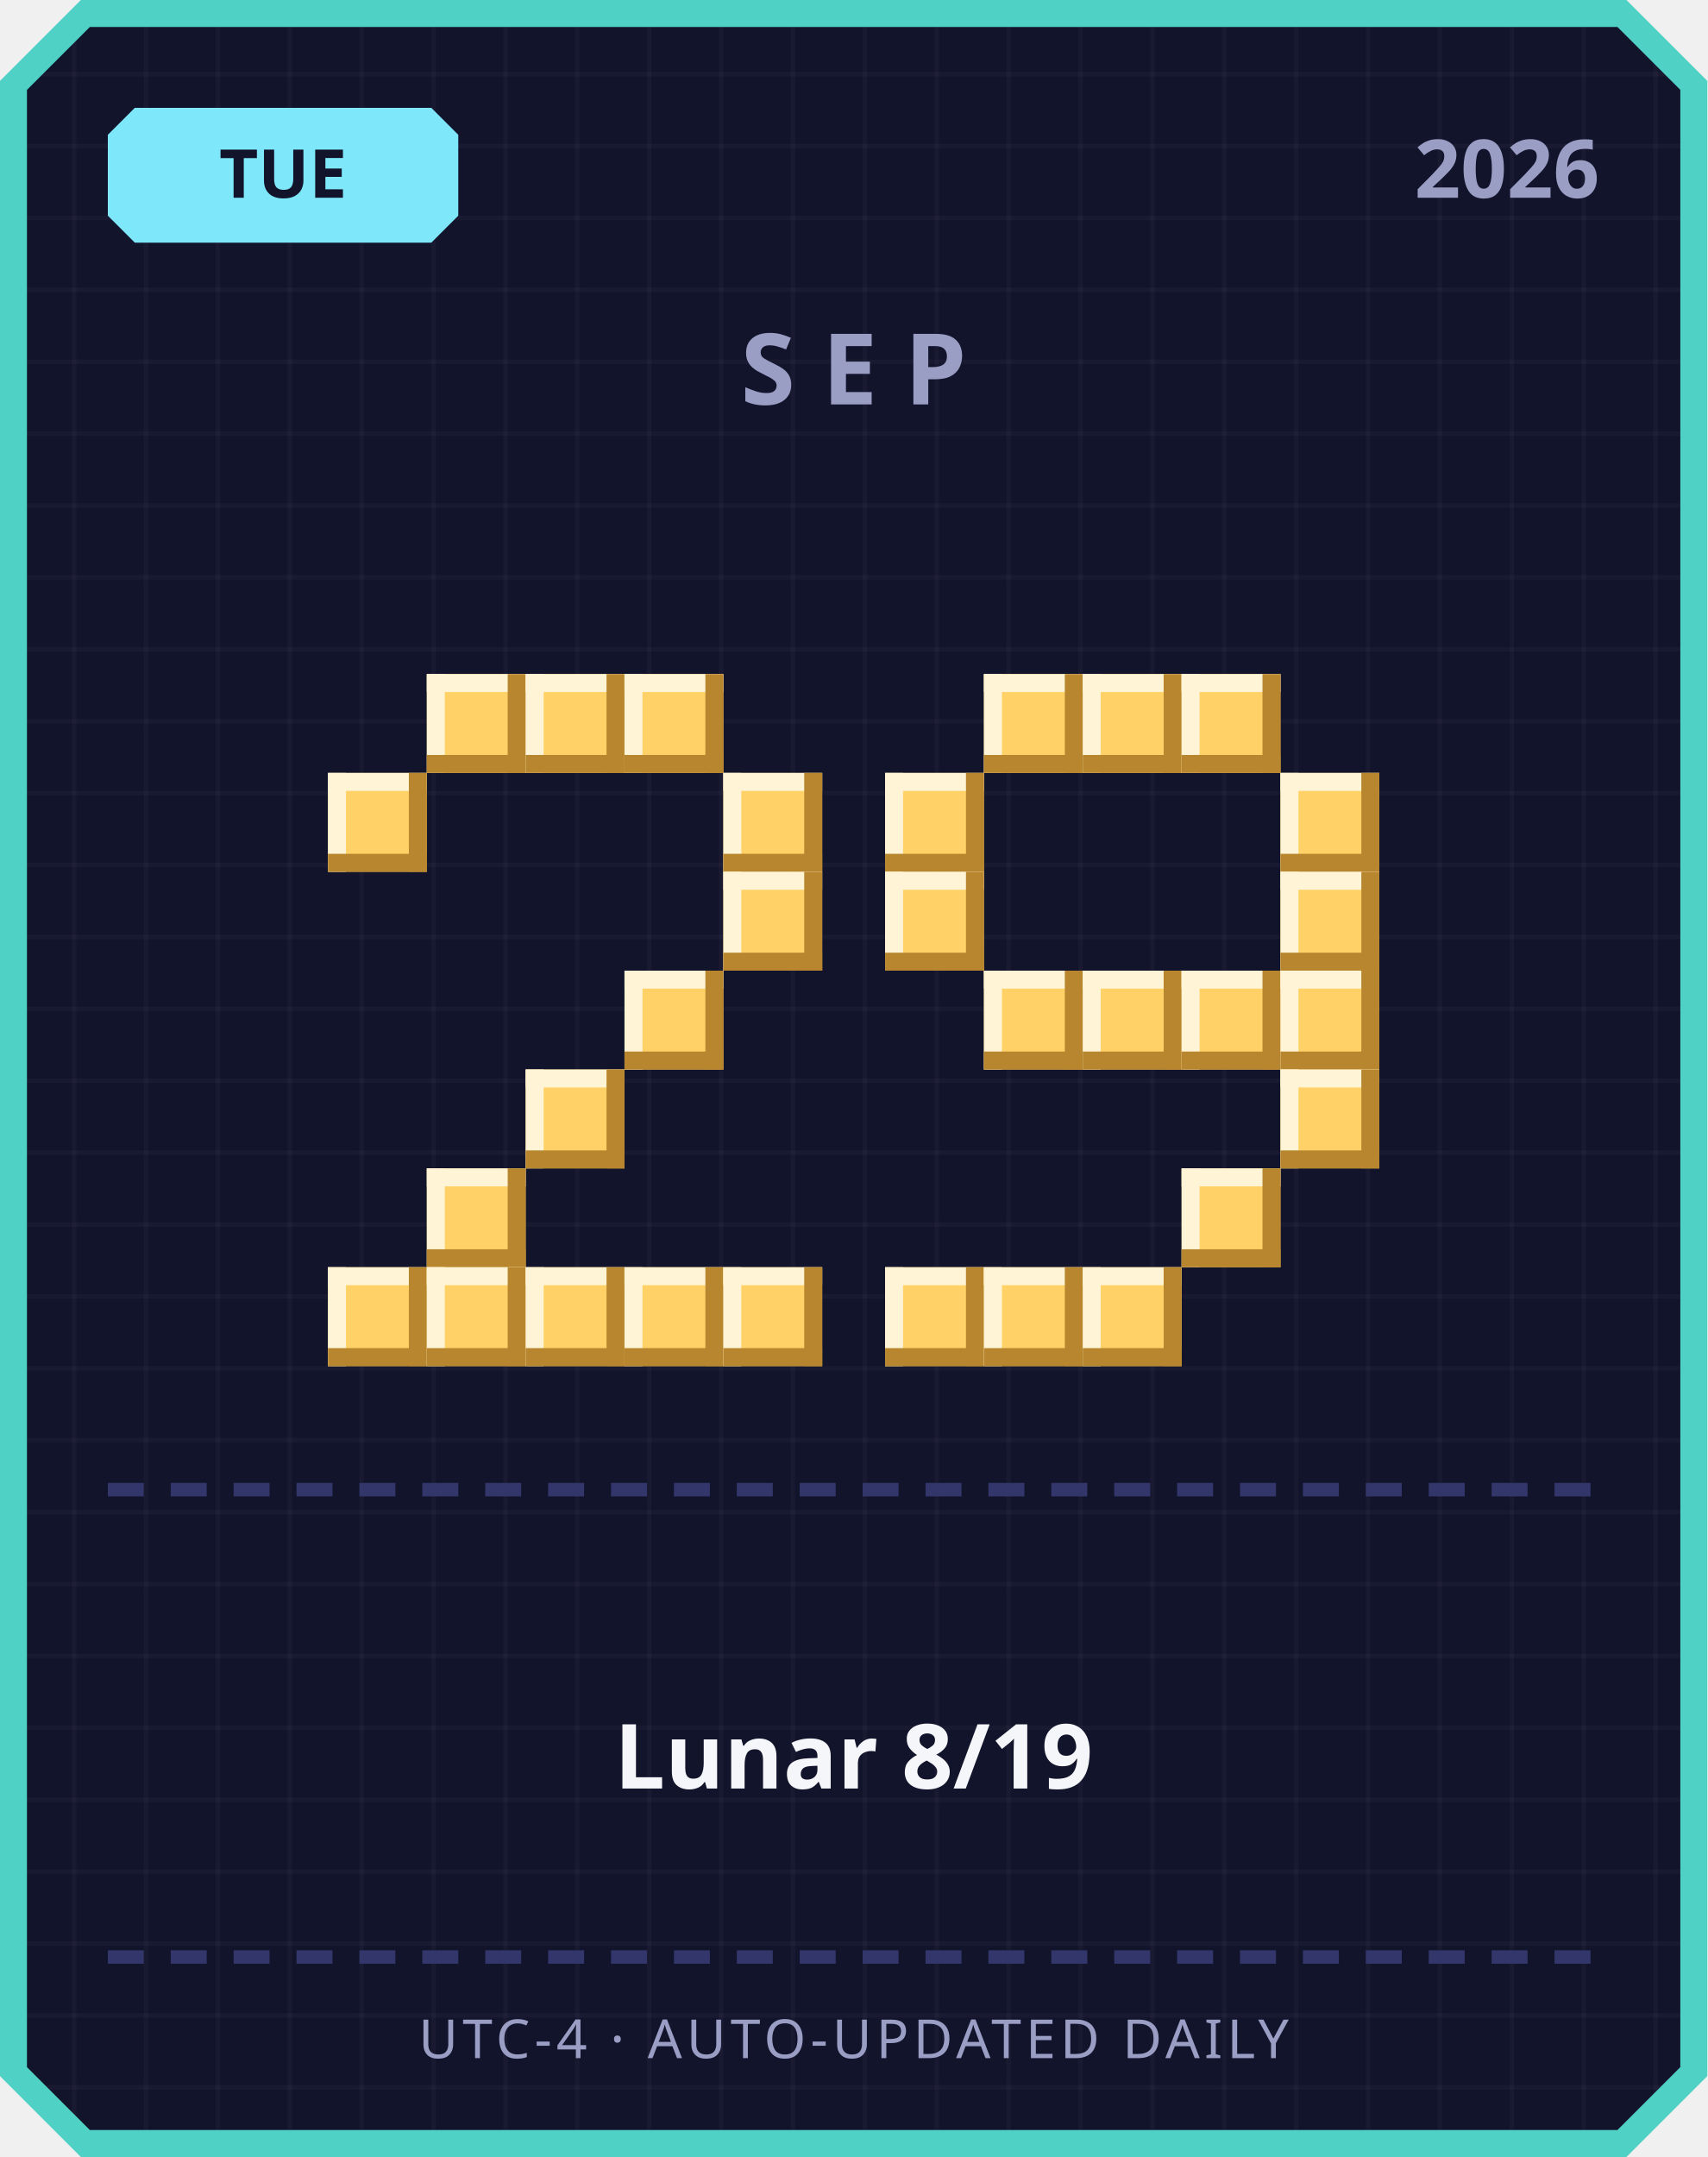
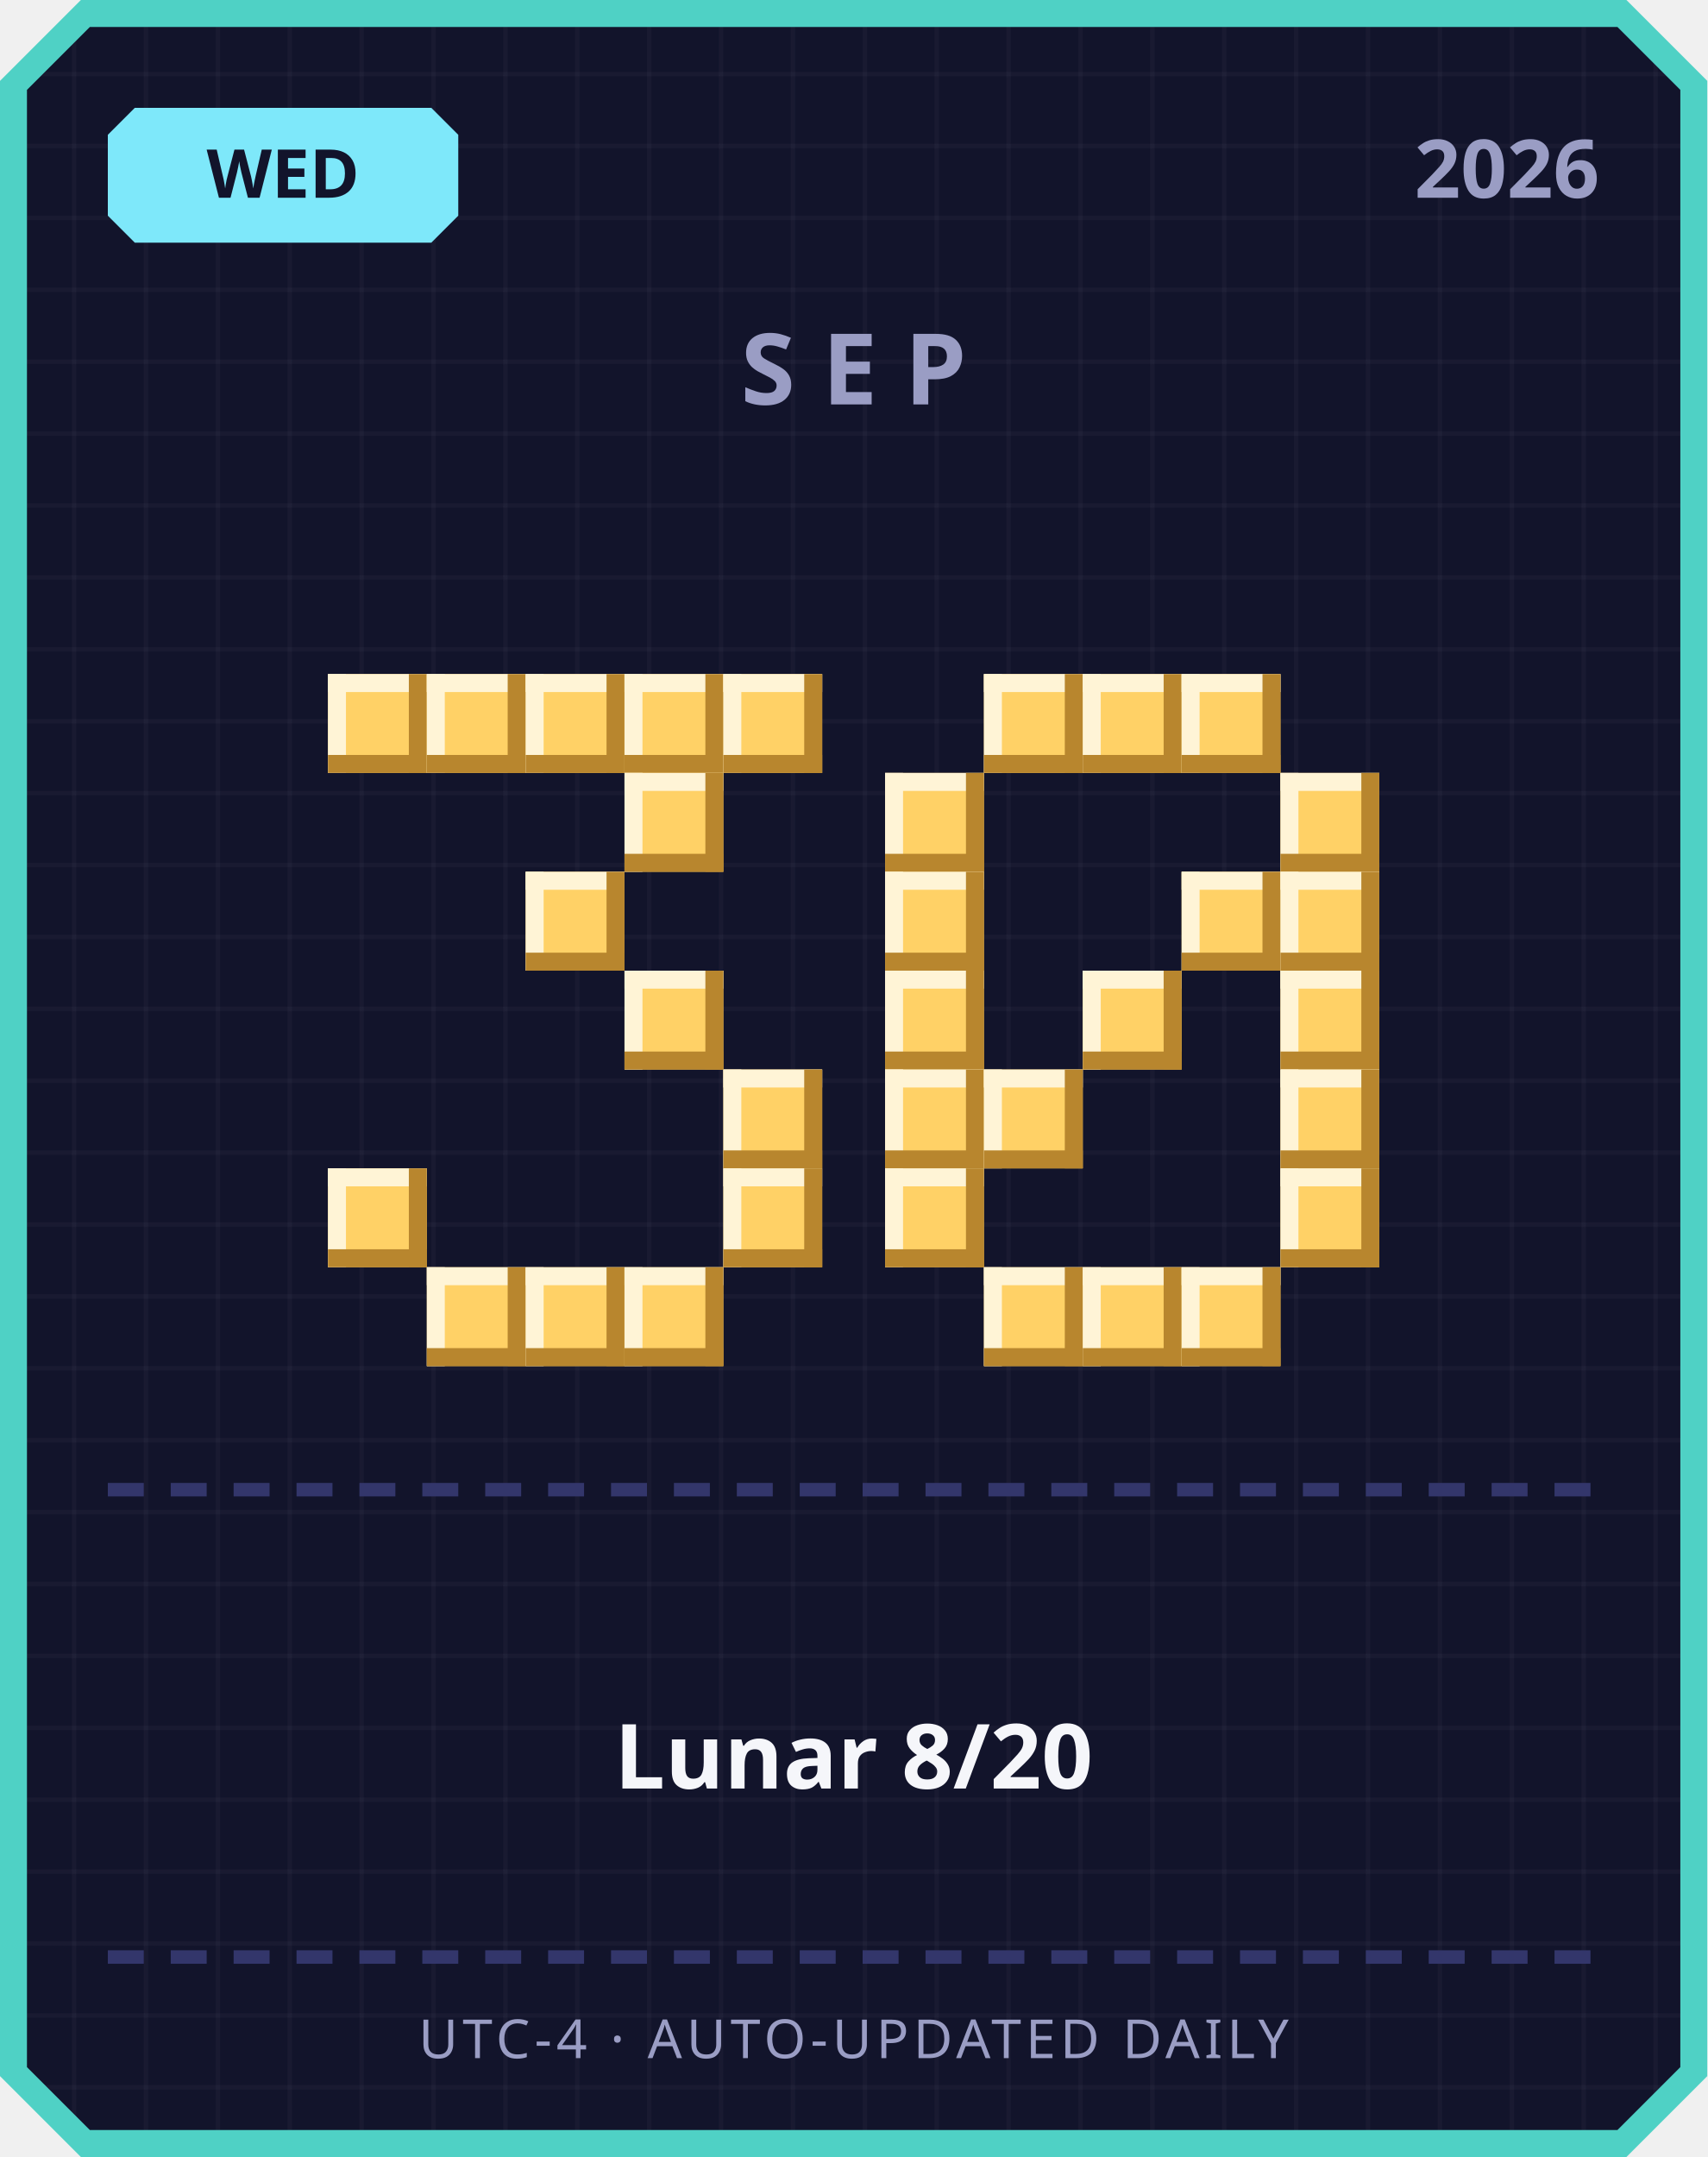
<svg xmlns="http://www.w3.org/2000/svg" width="380" height="480" viewBox="0 0 380 480">
  <defs>
    <pattern id="grid" width="16" height="16" patternUnits="userSpaceOnUse">
      <rect width="16" height="16" fill="#12142b" />
      <rect width="1" height="16" fill="#ffffff" opacity="0.03" />
      <rect width="16" height="1" fill="#ffffff" opacity="0.03" />
    </pattern>
  </defs>
  <path d="M 18,0 L 362,0 L 380,18 L 380,462 L 362,480 L 18,480 L 0,462 L 0,18 Z" fill="#4fd1c5" />
  <path d="M 20,6 L 360,6 L 374,20 L 374,460 L 360,474 L 20,474 L 6,460 L 6,20 Z" fill="url(#grid)" />
  <path d="M 30,24 L 96,24 L 102,30 L 102,48 L 96,54 L 30,54 L 24,48 L 24,30 Z" fill="#7ee8fa" />
-   <text x="63" y="44" text-anchor="middle" font-family="'Segoe UI', sans-serif" font-size="15" font-weight="700" fill="#12142b">TUE</text>
+   <text x="63" y="44" text-anchor="middle" font-family="'Segoe UI', sans-serif" font-size="15" font-weight="700" fill="#12142b">WED</text>
  <text x="356" y="44" text-anchor="end" font-family="'Segoe UI', sans-serif" font-size="18" font-weight="700" fill="#9a9dc4">2026</text>
  <text x="190" y="90" text-anchor="middle" font-family="'Segoe UI', sans-serif" font-size="22" font-weight="700" letter-spacing="6" fill="#9a9dc4">SEP</text>
+   <rect x="73" y="150" width="22" height="22" fill="#ffd166" />
+   <rect x="73" y="150" width="22" height="4" fill="#fff4d6" />
+   <rect x="73" y="150" width="4" height="22" fill="#fff4d6" />
+   <rect x="73" y="168" width="22" height="4" fill="#b8862e" />
+   <rect x="91" y="150" width="4" height="22" fill="#b8862e" />
  <rect x="95" y="150" width="22" height="22" fill="#ffd166" />
  <rect x="95" y="150" width="22" height="4" fill="#fff4d6" />
  <rect x="95" y="150" width="4" height="22" fill="#fff4d6" />
  <rect x="95" y="168" width="22" height="4" fill="#b8862e" />
  <rect x="113" y="150" width="4" height="22" fill="#b8862e" />
  <rect x="117" y="150" width="22" height="22" fill="#ffd166" />
  <rect x="117" y="150" width="22" height="4" fill="#fff4d6" />
  <rect x="117" y="150" width="4" height="22" fill="#fff4d6" />
  <rect x="117" y="168" width="22" height="4" fill="#b8862e" />
  <rect x="135" y="150" width="4" height="22" fill="#b8862e" />
  <rect x="139" y="150" width="22" height="22" fill="#ffd166" />
  <rect x="139" y="150" width="22" height="4" fill="#fff4d6" />
  <rect x="139" y="150" width="4" height="22" fill="#fff4d6" />
  <rect x="139" y="168" width="22" height="4" fill="#b8862e" />
  <rect x="157" y="150" width="4" height="22" fill="#b8862e" />
-   <rect x="73" y="172" width="22" height="22" fill="#ffd166" />
-   <rect x="73" y="172" width="22" height="4" fill="#fff4d6" />
-   <rect x="73" y="172" width="4" height="22" fill="#fff4d6" />
-   <rect x="73" y="190" width="22" height="4" fill="#b8862e" />
-   <rect x="91" y="172" width="4" height="22" fill="#b8862e" />
-   <rect x="161" y="172" width="22" height="22" fill="#ffd166" />
-   <rect x="161" y="172" width="22" height="4" fill="#fff4d6" />
-   <rect x="161" y="172" width="4" height="22" fill="#fff4d6" />
-   <rect x="161" y="190" width="22" height="4" fill="#b8862e" />
-   <rect x="179" y="172" width="4" height="22" fill="#b8862e" />
-   <rect x="161" y="194" width="22" height="22" fill="#ffd166" />
-   <rect x="161" y="194" width="22" height="4" fill="#fff4d6" />
-   <rect x="161" y="194" width="4" height="22" fill="#fff4d6" />
-   <rect x="161" y="212" width="22" height="4" fill="#b8862e" />
-   <rect x="179" y="194" width="4" height="22" fill="#b8862e" />
+   <rect x="161" y="150" width="22" height="22" fill="#ffd166" />
+   <rect x="161" y="150" width="22" height="4" fill="#fff4d6" />
+   <rect x="161" y="150" width="4" height="22" fill="#fff4d6" />
+   <rect x="161" y="168" width="22" height="4" fill="#b8862e" />
+   <rect x="179" y="150" width="4" height="22" fill="#b8862e" />
+   <rect x="139" y="172" width="22" height="22" fill="#ffd166" />
+   <rect x="139" y="172" width="22" height="4" fill="#fff4d6" />
+   <rect x="139" y="172" width="4" height="22" fill="#fff4d6" />
+   <rect x="139" y="190" width="22" height="4" fill="#b8862e" />
+   <rect x="157" y="172" width="4" height="22" fill="#b8862e" />
+   <rect x="117" y="194" width="22" height="22" fill="#ffd166" />
+   <rect x="117" y="194" width="22" height="4" fill="#fff4d6" />
+   <rect x="117" y="194" width="4" height="22" fill="#fff4d6" />
+   <rect x="117" y="212" width="22" height="4" fill="#b8862e" />
+   <rect x="135" y="194" width="4" height="22" fill="#b8862e" />
  <rect x="139" y="216" width="22" height="22" fill="#ffd166" />
  <rect x="139" y="216" width="22" height="4" fill="#fff4d6" />
  <rect x="139" y="216" width="4" height="22" fill="#fff4d6" />
  <rect x="139" y="234" width="22" height="4" fill="#b8862e" />
  <rect x="157" y="216" width="4" height="22" fill="#b8862e" />
-   <rect x="117" y="238" width="22" height="22" fill="#ffd166" />
-   <rect x="117" y="238" width="22" height="4" fill="#fff4d6" />
-   <rect x="117" y="238" width="4" height="22" fill="#fff4d6" />
-   <rect x="117" y="256" width="22" height="4" fill="#b8862e" />
-   <rect x="135" y="238" width="4" height="22" fill="#b8862e" />
-   <rect x="95" y="260" width="22" height="22" fill="#ffd166" />
-   <rect x="95" y="260" width="22" height="4" fill="#fff4d6" />
-   <rect x="95" y="260" width="4" height="22" fill="#fff4d6" />
-   <rect x="95" y="278" width="22" height="4" fill="#b8862e" />
-   <rect x="113" y="260" width="4" height="22" fill="#b8862e" />
-   <rect x="73" y="282" width="22" height="22" fill="#ffd166" />
-   <rect x="73" y="282" width="22" height="4" fill="#fff4d6" />
-   <rect x="73" y="282" width="4" height="22" fill="#fff4d6" />
-   <rect x="73" y="300" width="22" height="4" fill="#b8862e" />
-   <rect x="91" y="282" width="4" height="22" fill="#b8862e" />
+   <rect x="161" y="238" width="22" height="22" fill="#ffd166" />
+   <rect x="161" y="238" width="22" height="4" fill="#fff4d6" />
+   <rect x="161" y="238" width="4" height="22" fill="#fff4d6" />
+   <rect x="161" y="256" width="22" height="4" fill="#b8862e" />
+   <rect x="179" y="238" width="4" height="22" fill="#b8862e" />
+   <rect x="73" y="260" width="22" height="22" fill="#ffd166" />
+   <rect x="73" y="260" width="22" height="4" fill="#fff4d6" />
+   <rect x="73" y="260" width="4" height="22" fill="#fff4d6" />
+   <rect x="73" y="278" width="22" height="4" fill="#b8862e" />
+   <rect x="91" y="260" width="4" height="22" fill="#b8862e" />
+   <rect x="161" y="260" width="22" height="22" fill="#ffd166" />
+   <rect x="161" y="260" width="22" height="4" fill="#fff4d6" />
+   <rect x="161" y="260" width="4" height="22" fill="#fff4d6" />
+   <rect x="161" y="278" width="22" height="4" fill="#b8862e" />
+   <rect x="179" y="260" width="4" height="22" fill="#b8862e" />
  <rect x="95" y="282" width="22" height="22" fill="#ffd166" />
  <rect x="95" y="282" width="22" height="4" fill="#fff4d6" />
  <rect x="95" y="282" width="4" height="22" fill="#fff4d6" />
  <rect x="95" y="300" width="22" height="4" fill="#b8862e" />
  <rect x="113" y="282" width="4" height="22" fill="#b8862e" />
  <rect x="117" y="282" width="22" height="22" fill="#ffd166" />
  <rect x="117" y="282" width="22" height="4" fill="#fff4d6" />
  <rect x="117" y="282" width="4" height="22" fill="#fff4d6" />
  <rect x="117" y="300" width="22" height="4" fill="#b8862e" />
  <rect x="135" y="282" width="4" height="22" fill="#b8862e" />
  <rect x="139" y="282" width="22" height="22" fill="#ffd166" />
  <rect x="139" y="282" width="22" height="4" fill="#fff4d6" />
  <rect x="139" y="282" width="4" height="22" fill="#fff4d6" />
  <rect x="139" y="300" width="22" height="4" fill="#b8862e" />
  <rect x="157" y="282" width="4" height="22" fill="#b8862e" />
-   <rect x="161" y="282" width="22" height="22" fill="#ffd166" />
-   <rect x="161" y="282" width="22" height="4" fill="#fff4d6" />
-   <rect x="161" y="282" width="4" height="22" fill="#fff4d6" />
-   <rect x="161" y="300" width="22" height="4" fill="#b8862e" />
-   <rect x="179" y="282" width="4" height="22" fill="#b8862e" />
  <rect x="219" y="150" width="22" height="22" fill="#ffd166" />
  <rect x="219" y="150" width="22" height="4" fill="#fff4d6" />
  <rect x="219" y="150" width="4" height="22" fill="#fff4d6" />
  <rect x="219" y="168" width="22" height="4" fill="#b8862e" />
  <rect x="237" y="150" width="4" height="22" fill="#b8862e" />
  <rect x="241" y="150" width="22" height="22" fill="#ffd166" />
  <rect x="241" y="150" width="22" height="4" fill="#fff4d6" />
  <rect x="241" y="150" width="4" height="22" fill="#fff4d6" />
  <rect x="241" y="168" width="22" height="4" fill="#b8862e" />
  <rect x="259" y="150" width="4" height="22" fill="#b8862e" />
  <rect x="263" y="150" width="22" height="22" fill="#ffd166" />
  <rect x="263" y="150" width="22" height="4" fill="#fff4d6" />
  <rect x="263" y="150" width="4" height="22" fill="#fff4d6" />
  <rect x="263" y="168" width="22" height="4" fill="#b8862e" />
  <rect x="281" y="150" width="4" height="22" fill="#b8862e" />
  <rect x="197" y="172" width="22" height="22" fill="#ffd166" />
  <rect x="197" y="172" width="22" height="4" fill="#fff4d6" />
  <rect x="197" y="172" width="4" height="22" fill="#fff4d6" />
  <rect x="197" y="190" width="22" height="4" fill="#b8862e" />
  <rect x="215" y="172" width="4" height="22" fill="#b8862e" />
  <rect x="285" y="172" width="22" height="22" fill="#ffd166" />
  <rect x="285" y="172" width="22" height="4" fill="#fff4d6" />
  <rect x="285" y="172" width="4" height="22" fill="#fff4d6" />
  <rect x="285" y="190" width="22" height="4" fill="#b8862e" />
  <rect x="303" y="172" width="4" height="22" fill="#b8862e" />
  <rect x="197" y="194" width="22" height="22" fill="#ffd166" />
  <rect x="197" y="194" width="22" height="4" fill="#fff4d6" />
  <rect x="197" y="194" width="4" height="22" fill="#fff4d6" />
  <rect x="197" y="212" width="22" height="4" fill="#b8862e" />
  <rect x="215" y="194" width="4" height="22" fill="#b8862e" />
+   <rect x="263" y="194" width="22" height="22" fill="#ffd166" />
+   <rect x="263" y="194" width="22" height="4" fill="#fff4d6" />
+   <rect x="263" y="194" width="4" height="22" fill="#fff4d6" />
+   <rect x="263" y="212" width="22" height="4" fill="#b8862e" />
+   <rect x="281" y="194" width="4" height="22" fill="#b8862e" />
  <rect x="285" y="194" width="22" height="22" fill="#ffd166" />
  <rect x="285" y="194" width="22" height="4" fill="#fff4d6" />
  <rect x="285" y="194" width="4" height="22" fill="#fff4d6" />
  <rect x="285" y="212" width="22" height="4" fill="#b8862e" />
  <rect x="303" y="194" width="4" height="22" fill="#b8862e" />
-   <rect x="219" y="216" width="22" height="22" fill="#ffd166" />
-   <rect x="219" y="216" width="22" height="4" fill="#fff4d6" />
-   <rect x="219" y="216" width="4" height="22" fill="#fff4d6" />
-   <rect x="219" y="234" width="22" height="4" fill="#b8862e" />
-   <rect x="237" y="216" width="4" height="22" fill="#b8862e" />
+   <rect x="197" y="216" width="22" height="22" fill="#ffd166" />
+   <rect x="197" y="216" width="22" height="4" fill="#fff4d6" />
+   <rect x="197" y="216" width="4" height="22" fill="#fff4d6" />
+   <rect x="197" y="234" width="22" height="4" fill="#b8862e" />
+   <rect x="215" y="216" width="4" height="22" fill="#b8862e" />
  <rect x="241" y="216" width="22" height="22" fill="#ffd166" />
  <rect x="241" y="216" width="22" height="4" fill="#fff4d6" />
  <rect x="241" y="216" width="4" height="22" fill="#fff4d6" />
  <rect x="241" y="234" width="22" height="4" fill="#b8862e" />
  <rect x="259" y="216" width="4" height="22" fill="#b8862e" />
-   <rect x="263" y="216" width="22" height="22" fill="#ffd166" />
-   <rect x="263" y="216" width="22" height="4" fill="#fff4d6" />
-   <rect x="263" y="216" width="4" height="22" fill="#fff4d6" />
-   <rect x="263" y="234" width="22" height="4" fill="#b8862e" />
-   <rect x="281" y="216" width="4" height="22" fill="#b8862e" />
  <rect x="285" y="216" width="22" height="22" fill="#ffd166" />
  <rect x="285" y="216" width="22" height="4" fill="#fff4d6" />
  <rect x="285" y="216" width="4" height="22" fill="#fff4d6" />
  <rect x="285" y="234" width="22" height="4" fill="#b8862e" />
  <rect x="303" y="216" width="4" height="22" fill="#b8862e" />
+   <rect x="197" y="238" width="22" height="22" fill="#ffd166" />
+   <rect x="197" y="238" width="22" height="4" fill="#fff4d6" />
+   <rect x="197" y="238" width="4" height="22" fill="#fff4d6" />
+   <rect x="197" y="256" width="22" height="4" fill="#b8862e" />
+   <rect x="215" y="238" width="4" height="22" fill="#b8862e" />
+   <rect x="219" y="238" width="22" height="22" fill="#ffd166" />
+   <rect x="219" y="238" width="22" height="4" fill="#fff4d6" />
+   <rect x="219" y="238" width="4" height="22" fill="#fff4d6" />
+   <rect x="219" y="256" width="22" height="4" fill="#b8862e" />
+   <rect x="237" y="238" width="4" height="22" fill="#b8862e" />
  <rect x="285" y="238" width="22" height="22" fill="#ffd166" />
  <rect x="285" y="238" width="22" height="4" fill="#fff4d6" />
  <rect x="285" y="238" width="4" height="22" fill="#fff4d6" />
  <rect x="285" y="256" width="22" height="4" fill="#b8862e" />
  <rect x="303" y="238" width="4" height="22" fill="#b8862e" />
-   <rect x="263" y="260" width="22" height="22" fill="#ffd166" />
-   <rect x="263" y="260" width="22" height="4" fill="#fff4d6" />
-   <rect x="263" y="260" width="4" height="22" fill="#fff4d6" />
-   <rect x="263" y="278" width="22" height="4" fill="#b8862e" />
-   <rect x="281" y="260" width="4" height="22" fill="#b8862e" />
-   <rect x="197" y="282" width="22" height="22" fill="#ffd166" />
-   <rect x="197" y="282" width="22" height="4" fill="#fff4d6" />
-   <rect x="197" y="282" width="4" height="22" fill="#fff4d6" />
-   <rect x="197" y="300" width="22" height="4" fill="#b8862e" />
-   <rect x="215" y="282" width="4" height="22" fill="#b8862e" />
+   <rect x="197" y="260" width="22" height="22" fill="#ffd166" />
+   <rect x="197" y="260" width="22" height="4" fill="#fff4d6" />
+   <rect x="197" y="260" width="4" height="22" fill="#fff4d6" />
+   <rect x="197" y="278" width="22" height="4" fill="#b8862e" />
+   <rect x="215" y="260" width="4" height="22" fill="#b8862e" />
+   <rect x="285" y="260" width="22" height="22" fill="#ffd166" />
+   <rect x="285" y="260" width="22" height="4" fill="#fff4d6" />
+   <rect x="285" y="260" width="4" height="22" fill="#fff4d6" />
+   <rect x="285" y="278" width="22" height="4" fill="#b8862e" />
+   <rect x="303" y="260" width="4" height="22" fill="#b8862e" />
  <rect x="219" y="282" width="22" height="22" fill="#ffd166" />
  <rect x="219" y="282" width="22" height="4" fill="#fff4d6" />
  <rect x="219" y="282" width="4" height="22" fill="#fff4d6" />
  <rect x="219" y="300" width="22" height="4" fill="#b8862e" />
  <rect x="237" y="282" width="4" height="22" fill="#b8862e" />
  <rect x="241" y="282" width="22" height="22" fill="#ffd166" />
  <rect x="241" y="282" width="22" height="4" fill="#fff4d6" />
  <rect x="241" y="282" width="4" height="22" fill="#fff4d6" />
  <rect x="241" y="300" width="22" height="4" fill="#b8862e" />
  <rect x="259" y="282" width="4" height="22" fill="#b8862e" />
+   <rect x="263" y="282" width="22" height="22" fill="#ffd166" />
+   <rect x="263" y="282" width="22" height="4" fill="#fff4d6" />
+   <rect x="263" y="282" width="4" height="22" fill="#fff4d6" />
+   <rect x="263" y="300" width="22" height="4" fill="#b8862e" />
+   <rect x="281" y="282" width="4" height="22" fill="#b8862e" />
  <rect x="24" y="330" width="8" height="3" fill="#33366b" />
  <rect x="38" y="330" width="8" height="3" fill="#33366b" />
  <rect x="52" y="330" width="8" height="3" fill="#33366b" />
  <rect x="66" y="330" width="8" height="3" fill="#33366b" />
  <rect x="80" y="330" width="8" height="3" fill="#33366b" />
  <rect x="94" y="330" width="8" height="3" fill="#33366b" />
  <rect x="108" y="330" width="8" height="3" fill="#33366b" />
  <rect x="122" y="330" width="8" height="3" fill="#33366b" />
  <rect x="136" y="330" width="8" height="3" fill="#33366b" />
  <rect x="150" y="330" width="8" height="3" fill="#33366b" />
  <rect x="164" y="330" width="8" height="3" fill="#33366b" />
  <rect x="178" y="330" width="8" height="3" fill="#33366b" />
  <rect x="192" y="330" width="8" height="3" fill="#33366b" />
  <rect x="206" y="330" width="8" height="3" fill="#33366b" />
  <rect x="220" y="330" width="8" height="3" fill="#33366b" />
  <rect x="234" y="330" width="8" height="3" fill="#33366b" />
  <rect x="248" y="330" width="8" height="3" fill="#33366b" />
  <rect x="262" y="330" width="8" height="3" fill="#33366b" />
  <rect x="276" y="330" width="8" height="3" fill="#33366b" />
  <rect x="290" y="330" width="8" height="3" fill="#33366b" />
  <rect x="304" y="330" width="8" height="3" fill="#33366b" />
  <rect x="318" y="330" width="8" height="3" fill="#33366b" />
  <rect x="332" y="330" width="8" height="3" fill="#33366b" />
  <rect x="346" y="330" width="8" height="3" fill="#33366b" />
-   <text x="190" y="398" text-anchor="middle" font-family="'Segoe UI', 'Microsoft JhengHei', sans-serif" font-size="20" font-weight="700" fill="#f5f6fa">Lunar 8/19</text>
+   <text x="190" y="398" text-anchor="middle" font-family="'Segoe UI', 'Microsoft JhengHei', sans-serif" font-size="20" font-weight="700" fill="#f5f6fa">Lunar 8/20</text>
  <rect x="24" y="434" width="8" height="3" fill="#33366b" />
  <rect x="38" y="434" width="8" height="3" fill="#33366b" />
  <rect x="52" y="434" width="8" height="3" fill="#33366b" />
  <rect x="66" y="434" width="8" height="3" fill="#33366b" />
  <rect x="80" y="434" width="8" height="3" fill="#33366b" />
  <rect x="94" y="434" width="8" height="3" fill="#33366b" />
  <rect x="108" y="434" width="8" height="3" fill="#33366b" />
  <rect x="122" y="434" width="8" height="3" fill="#33366b" />
  <rect x="136" y="434" width="8" height="3" fill="#33366b" />
  <rect x="150" y="434" width="8" height="3" fill="#33366b" />
  <rect x="164" y="434" width="8" height="3" fill="#33366b" />
  <rect x="178" y="434" width="8" height="3" fill="#33366b" />
  <rect x="192" y="434" width="8" height="3" fill="#33366b" />
  <rect x="206" y="434" width="8" height="3" fill="#33366b" />
  <rect x="220" y="434" width="8" height="3" fill="#33366b" />
  <rect x="234" y="434" width="8" height="3" fill="#33366b" />
  <rect x="248" y="434" width="8" height="3" fill="#33366b" />
  <rect x="262" y="434" width="8" height="3" fill="#33366b" />
  <rect x="276" y="434" width="8" height="3" fill="#33366b" />
  <rect x="290" y="434" width="8" height="3" fill="#33366b" />
  <rect x="304" y="434" width="8" height="3" fill="#33366b" />
  <rect x="318" y="434" width="8" height="3" fill="#33366b" />
  <rect x="332" y="434" width="8" height="3" fill="#33366b" />
  <rect x="346" y="434" width="8" height="3" fill="#33366b" />
  <text x="190" y="458" text-anchor="middle" font-family="'Segoe UI', sans-serif" font-size="12" letter-spacing="1" fill="#9a9dc4">UTC-4 · AUTO-UPDATED DAILY</text>
</svg>
